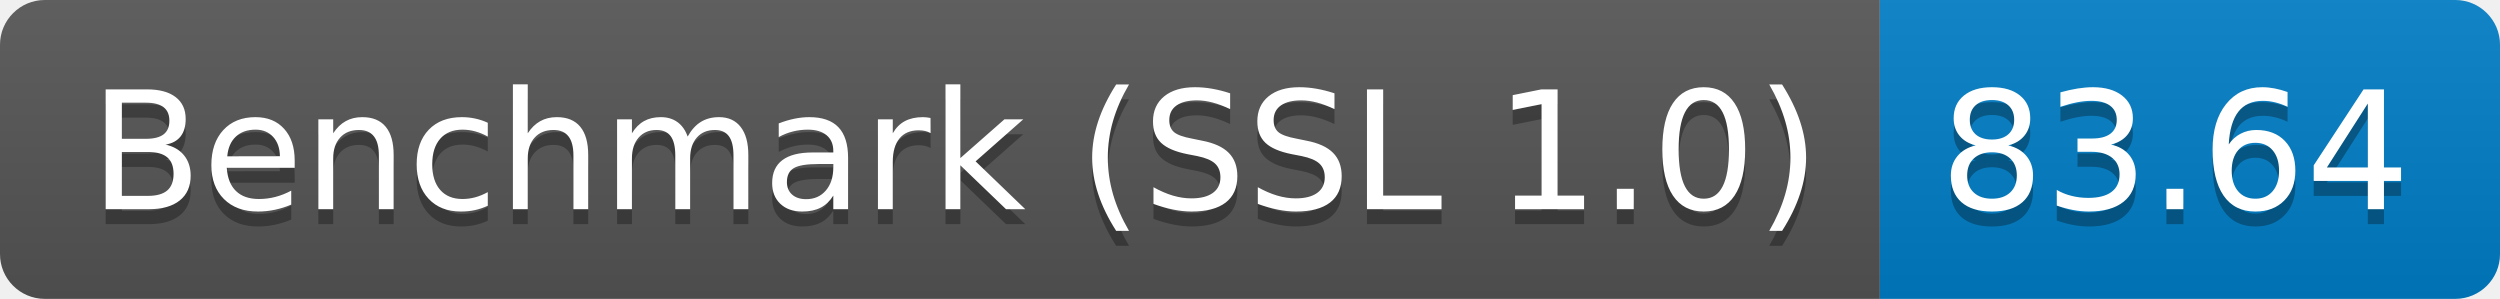
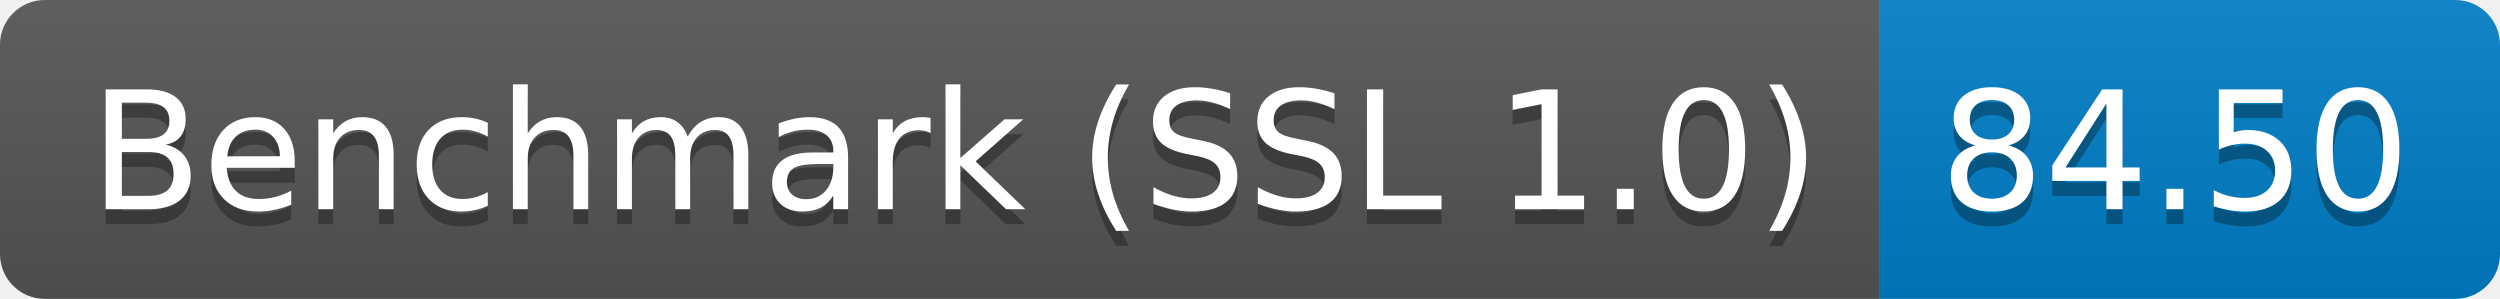
<svg xmlns="http://www.w3.org/2000/svg" height="20" width="167.3">
  <linearGradient id="smooth" x2="0" y2="100%">
    <stop offset="0" stop-color="#bbb" stop-opacity=".1" />
    <stop offset="1" stop-opacity=".1" />
  </linearGradient>
  <clipPath id="round">
    <rect fill="#fff" height="20" rx="3" width="167.3" />
  </clipPath>
  <g clip-path="url(#round)">
    <rect fill="#555" height="20" width="125.8" />
    <rect fill="#007ec6" height="20" width="41.5" x="125.8" />
    <rect fill="url(#smooth)" height="20" width="167.3" />
  </g>
  <g fill="#fff" font-family="DejaVu Sans,Verdana,Geneva,sans-serif" font-size="110" text-anchor="middle">
    <text fill="#010101" fill-opacity=".3" lengthAdjust="spacing" textLength="1158.0" transform="scale(0.1)" x="639.0" y="150">Benchmark (SSL 1.0)</text>
    <text lengthAdjust="spacing" textLength="1158.0" transform="scale(0.1)" x="639.0" y="140">Benchmark (SSL 1.0)</text>
-     <text fill="#010101" fill-opacity=".3" lengthAdjust="spacing" textLength="315.0" transform="scale(0.1)" x="1455.5" y="150">83.64</text>
-     <text lengthAdjust="spacing" textLength="315.0" transform="scale(0.1)" x="1455.5" y="140">83.64</text>
+     <text fill="#010101" fill-opacity=".3" lengthAdjust="spacing" textLength="315.0" transform="scale(0.1)" x="1455.5" y="150">84.50</text>
+     <text lengthAdjust="spacing" textLength="315.0" transform="scale(0.1)" x="1455.5" y="140">84.50</text>
  </g>
</svg>
